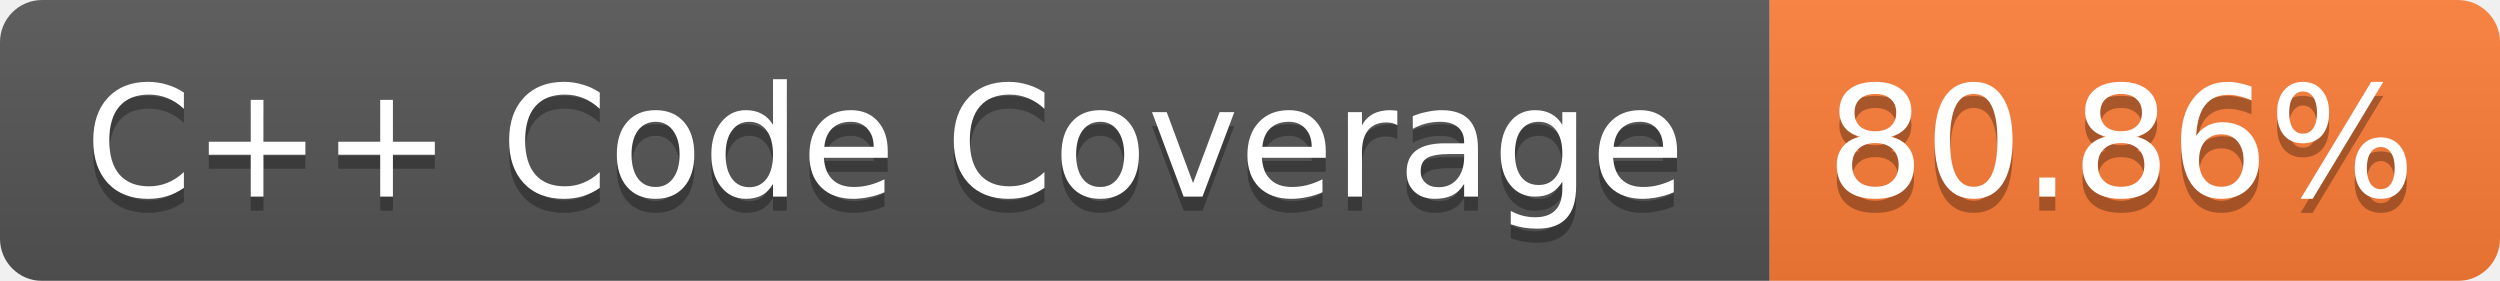
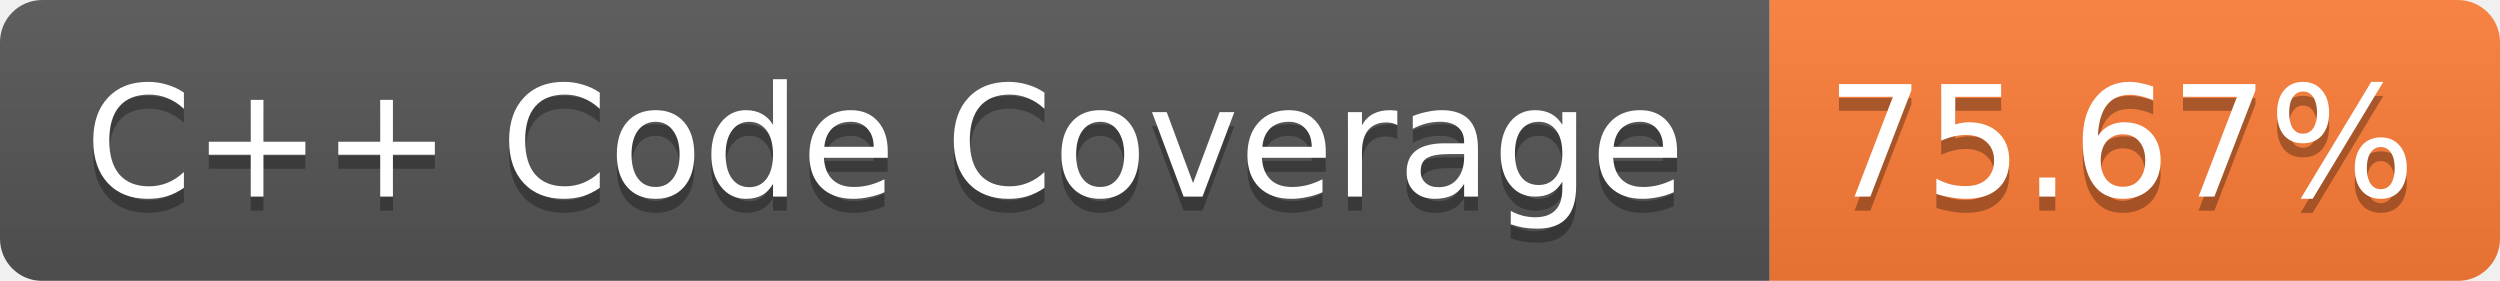
<svg xmlns="http://www.w3.org/2000/svg" width="178" height="20">
  <linearGradient id="b" x2="0" y2="100%">
    <stop offset="0" stop-color="#bbb" stop-opacity=".1" />
    <stop offset="1" stop-opacity=".1" />
  </linearGradient>
  <mask id="a">
    <rect width="178" height="20" rx="3" fill="#fff" />
  </mask>
  <g mask="url(#a)">
    <path fill="#555" d="M0 0h126v20H0z" />
    <path fill="#FE7D37" d="M126 0h52v20h-52z" />
    <path fill="url(#b)" d="M0 0h178v20H0z" />
  </g>
  <g fill="#fff" text-anchor="middle" font-family="Verdana,DejaVu Sans,Geneva,sans-serif" font-size="11">
    <text x="63" y="15" fill="#010101" fill-opacity=".3">C++ Code Coverage</text>
    <text x="63" y="14">C++ Code Coverage</text>
-     <text x="151" y="15" fill="#010101" fill-opacity=".3">80.86%</text>
-     <text x="151" y="14">80.86%</text>
+     <text x="151" y="15" fill="#010101" fill-opacity=".3">75.67%</text>
+     <text x="151" y="14">75.67%</text>
  </g>
</svg>
